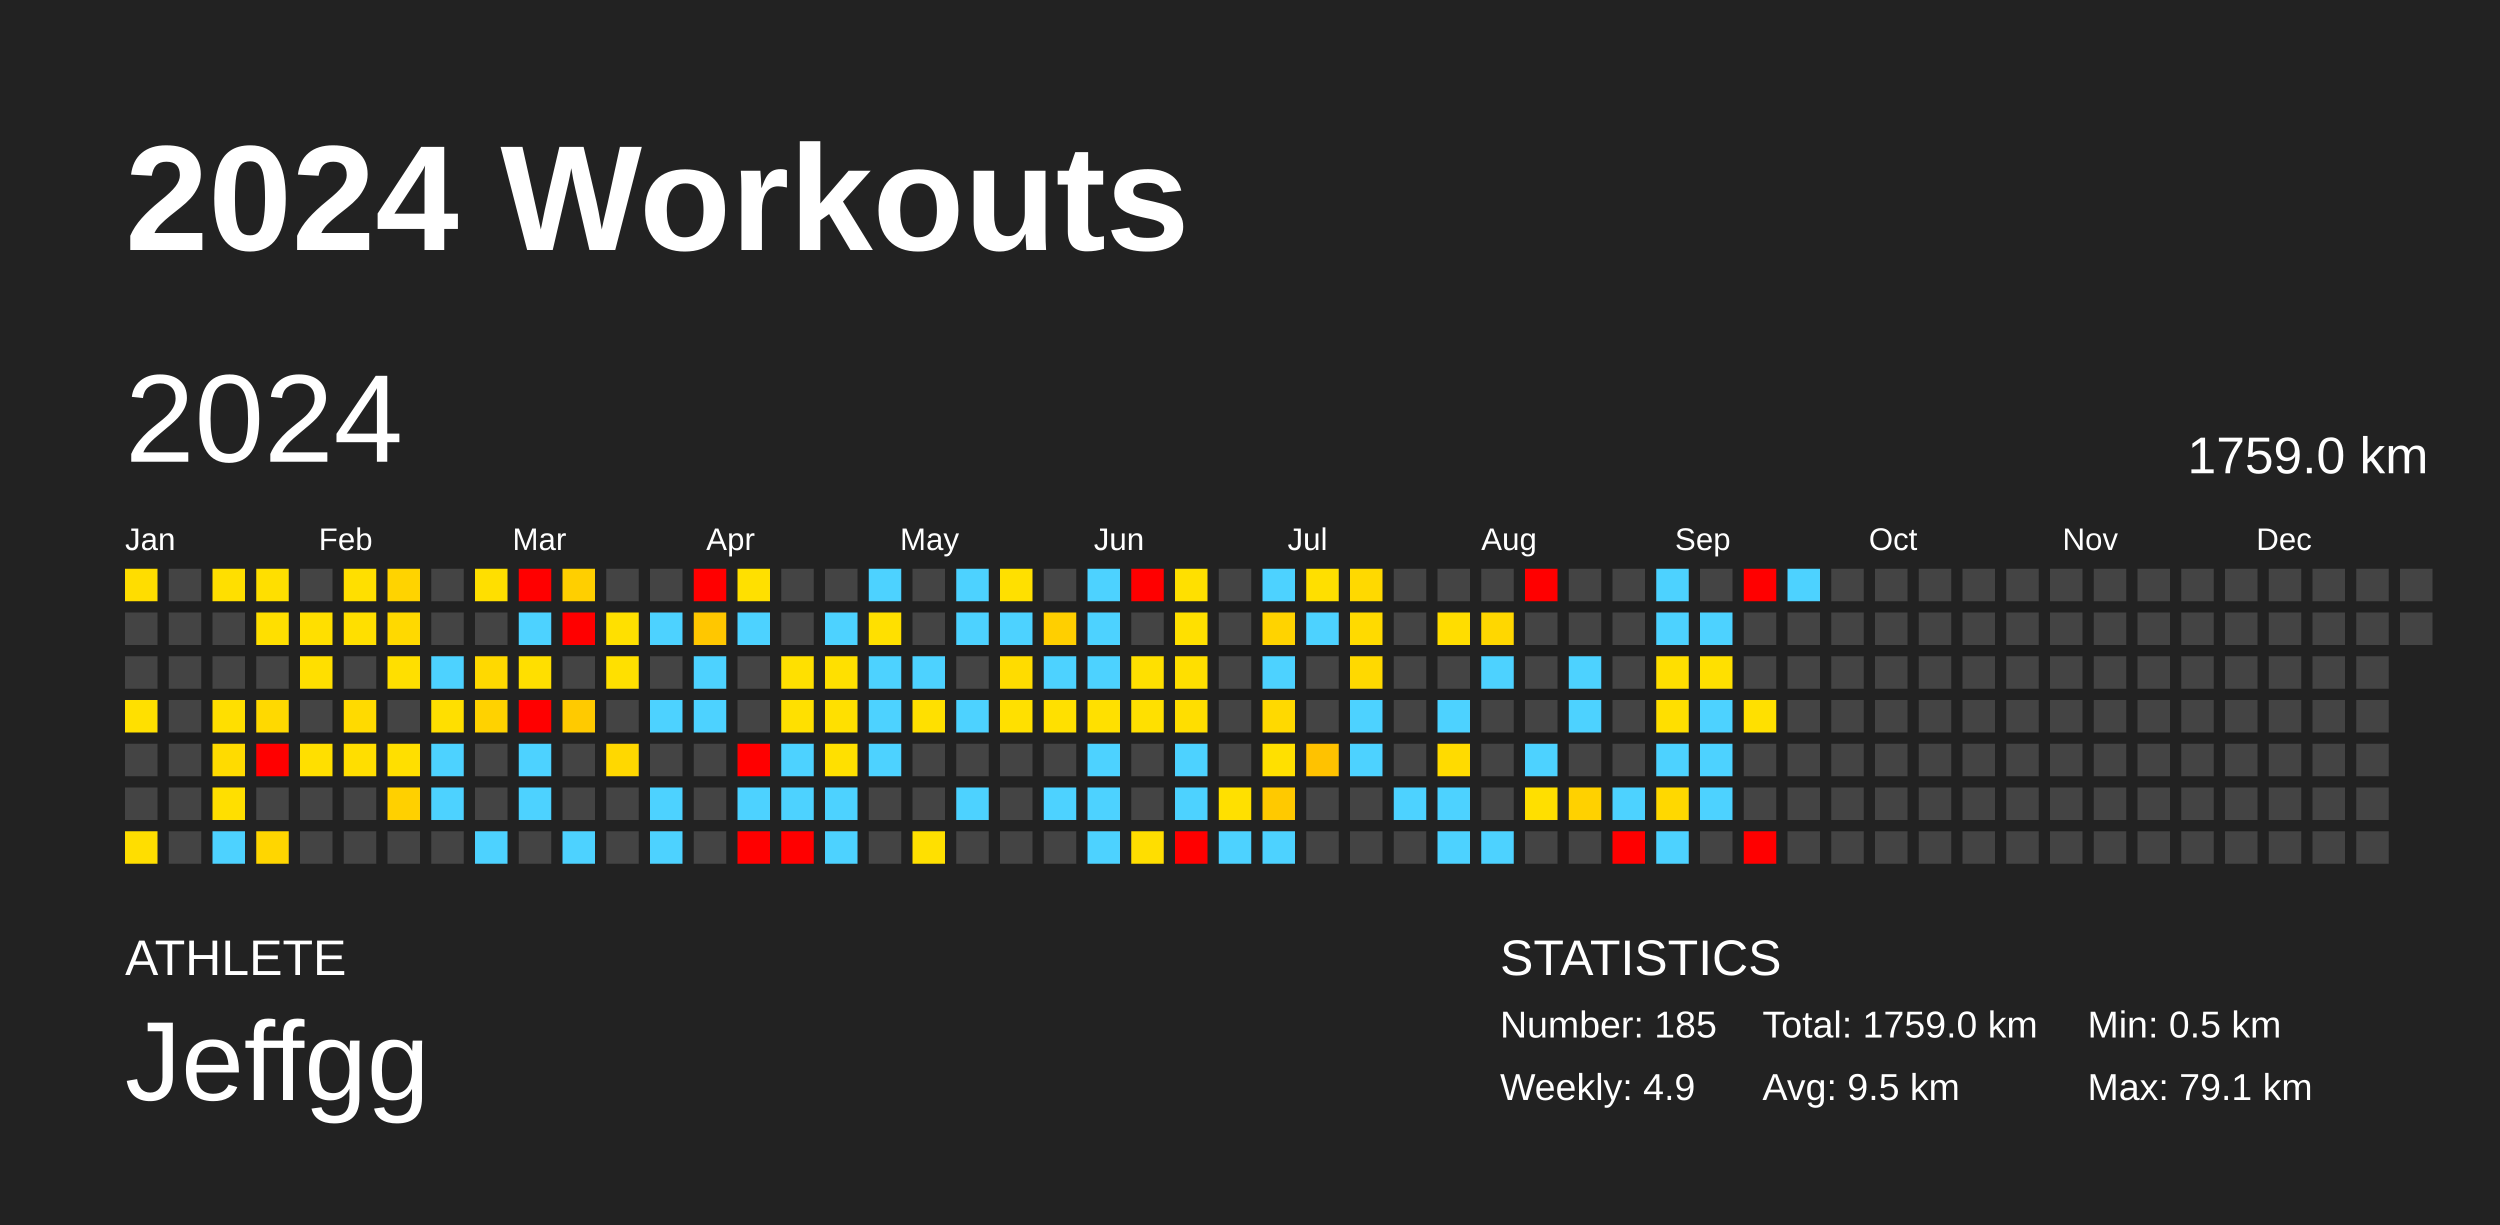
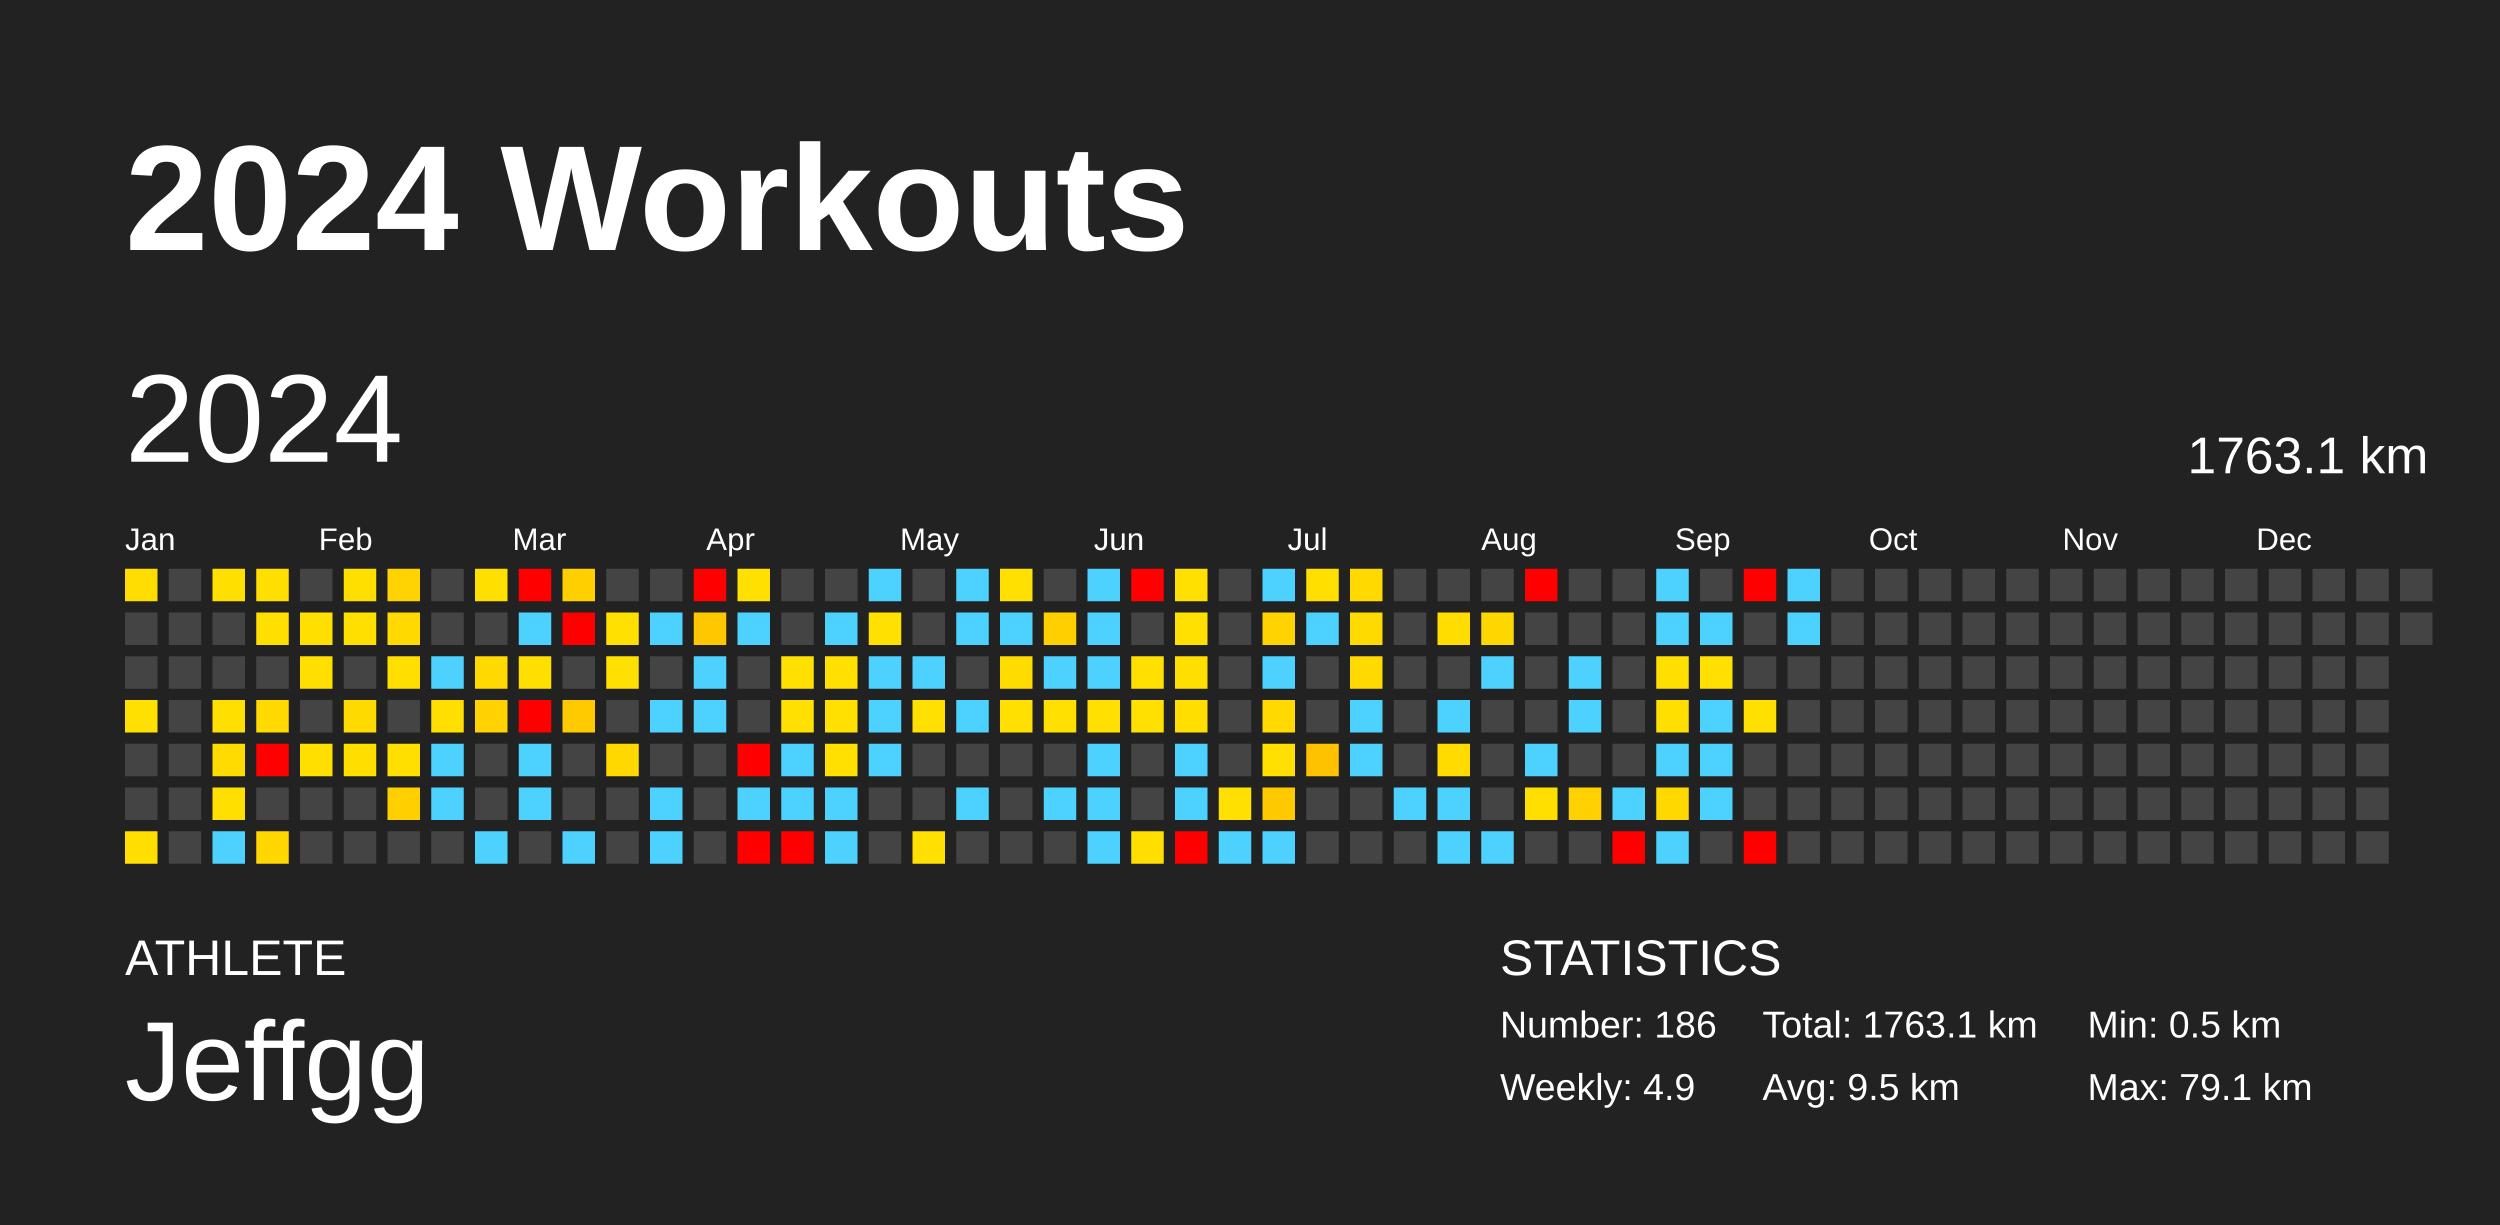
<svg xmlns="http://www.w3.org/2000/svg" baseProfile="full" height="98mm" version="1.1" viewBox="0,0,200,98" width="200mm">
  <defs />
  <rect fill="#222222" height="98" width="200" x="0" y="0" />
  <text fill="#FFFFFF" style="font-size:12px; font-family:Arial; font-weight:bold;" x="10" y="20">2024 Workouts</text>
  <text fill="#FFFFFF" style="font-size:4px; font-family:Arial" x="10" y="78">ATHLETE</text>
  <text fill="#FFFFFF" style="font-size:9px; font-family:Arial" x="10" y="88">Jeffgg</text>
  <text fill="#FFFFFF" style="font-size:4px; font-family:Arial" x="120" y="78">STATISTICS</text>
-   <text fill="#FFFFFF" style="font-size:3px; font-family:Arial" x="120" y="83">Number: 185</text>
+   <text fill="#FFFFFF" style="font-size:3px; font-family:Arial" x="120" y="83">Number: 186</text>
  <text fill="#FFFFFF" style="font-size:3px; font-family:Arial" x="120" y="88">Weekly: 4.9</text>
-   <text fill="#FFFFFF" style="font-size:3px; font-family:Arial" x="141" y="83">Total: 1759.0 km</text>
+   <text fill="#FFFFFF" style="font-size:3px; font-family:Arial" x="141" y="83">Total: 1763.1 km</text>
  <text fill="#FFFFFF" style="font-size:3px; font-family:Arial" x="141" y="88">Avg: 9.5 km</text>
  <text fill="#FFFFFF" style="font-size:3px; font-family:Arial" x="167" y="83">Min: 0.5 km</text>
  <text fill="#FFFFFF" style="font-size:3px; font-family:Arial" x="167" y="88">Max: 79.1 km</text>
  <text dominant-baseline="hanging" fill="#FFFFFF" style="font-size:10.0px; font-family:Arial;" x="10" y="30">2024</text>
-   <text dominant-baseline="hanging" fill="#FFFFFF" style="font-size:4.125px; font-family:Arial;" x="175" y="35">1759.0 km</text>
+   <text dominant-baseline="hanging" fill="#FFFFFF" style="font-size:4.125px; font-family:Arial;" x="175" y="35">1763.1 km</text>
  <text fill="#FFFFFF" style="font-size:2.5px; font-family:Arial" x="10.0" y="44">Jan</text>
  <text fill="#FFFFFF" style="font-size:2.5px; font-family:Arial" x="25.5" y="44">Feb</text>
  <text fill="#FFFFFF" style="font-size:2.5px; font-family:Arial" x="41.0" y="44">Mar</text>
  <text fill="#FFFFFF" style="font-size:2.5px; font-family:Arial" x="56.5" y="44">Apr</text>
  <text fill="#FFFFFF" style="font-size:2.5px; font-family:Arial" x="72.0" y="44">May</text>
  <text fill="#FFFFFF" style="font-size:2.5px; font-family:Arial" x="87.5" y="44">Jun</text>
  <text fill="#FFFFFF" style="font-size:2.5px; font-family:Arial" x="103.0" y="44">Jul</text>
  <text fill="#FFFFFF" style="font-size:2.5px; font-family:Arial" x="118.5" y="44">Aug</text>
  <text fill="#FFFFFF" style="font-size:2.5px; font-family:Arial" x="134.0" y="44">Sep</text>
  <text fill="#FFFFFF" style="font-size:2.5px; font-family:Arial" x="149.5" y="44">Oct</text>
  <text fill="#FFFFFF" style="font-size:2.5px; font-family:Arial" x="165.0" y="44">Nov</text>
  <text fill="#FFFFFF" style="font-size:2.5px; font-family:Arial" x="180.5" y="44">Dec</text>
  <rect fill="#ffdd00" height="2.6" width="2.6" x="10.0" y="45.5" />
  <rect fill="#444444" height="2.6" width="2.6" x="10.0" y="49.0" />
  <rect fill="#444444" height="2.6" width="2.6" x="10.0" y="52.5" />
  <rect fill="#ffe000" height="2.6" width="2.6" x="10.0" y="56.0" />
  <rect fill="#444444" height="2.6" width="2.6" x="10.0" y="59.5" />
  <rect fill="#444444" height="2.6" width="2.6" x="10.0" y="63.0" />
  <rect fill="#ffde00" height="2.6" width="2.6" x="10.0" y="66.5" />
  <rect fill="#444444" height="2.6" width="2.6" x="13.5" y="45.5" />
  <rect fill="#444444" height="2.6" width="2.6" x="13.5" y="49.0" />
  <rect fill="#444444" height="2.6" width="2.6" x="13.5" y="52.5" />
  <rect fill="#444444" height="2.6" width="2.6" x="13.5" y="56.0" />
  <rect fill="#444444" height="2.6" width="2.6" x="13.5" y="59.5" />
  <rect fill="#444444" height="2.6" width="2.6" x="13.5" y="63.0" />
  <rect fill="#444444" height="2.6" width="2.6" x="13.5" y="66.5" />
  <rect fill="#ffdf00" height="2.6" width="2.6" x="17.0" y="45.5" />
  <rect fill="#444444" height="2.6" width="2.6" x="17.0" y="49.0" />
  <rect fill="#444444" height="2.6" width="2.6" x="17.0" y="52.5" />
  <rect fill="#ffdf00" height="2.6" width="2.6" x="17.0" y="56.0" />
  <rect fill="#ffdb00" height="2.6" width="2.6" x="17.0" y="59.5" />
  <rect fill="#ffdf00" height="2.6" width="2.6" x="17.0" y="63.0" />
  <rect fill="#4dd2ff" height="2.6" width="2.6" x="17.0" y="66.5" />
  <rect fill="#ffdf00" height="2.6" width="2.6" x="20.5" y="45.5" />
  <rect fill="#ffdf00" height="2.6" width="2.6" x="20.5" y="49.0" />
  <rect fill="#444444" height="2.6" width="2.6" x="20.5" y="52.5" />
  <rect fill="#ffd900" height="2.6" width="2.6" x="20.5" y="56.0" />
  <rect fill="red" height="2.6" width="2.6" x="20.5" y="59.5" />
  <rect fill="#444444" height="2.6" width="2.6" x="20.5" y="63.0" />
  <rect fill="#ffd600" height="2.6" width="2.6" x="20.5" y="66.5" />
  <rect fill="#444444" height="2.6" width="2.6" x="24.0" y="45.5" />
  <rect fill="#ffdf00" height="2.6" width="2.6" x="24.0" y="49.0" />
  <rect fill="#ffdf00" height="2.6" width="2.6" x="24.0" y="52.5" />
  <rect fill="#444444" height="2.6" width="2.6" x="24.0" y="56.0" />
  <rect fill="#ffdf00" height="2.6" width="2.6" x="24.0" y="59.5" />
  <rect fill="#444444" height="2.6" width="2.6" x="24.0" y="63.0" />
  <rect fill="#444444" height="2.6" width="2.6" x="24.0" y="66.5" />
  <rect fill="#ffdf00" height="2.6" width="2.6" x="27.5" y="45.5" />
  <rect fill="#ffdf00" height="2.6" width="2.6" x="27.5" y="49.0" />
  <rect fill="#444444" height="2.6" width="2.6" x="27.5" y="52.5" />
  <rect fill="#ffda00" height="2.6" width="2.6" x="27.5" y="56.0" />
  <rect fill="#ffde00" height="2.6" width="2.6" x="27.5" y="59.5" />
  <rect fill="#444444" height="2.6" width="2.6" x="27.5" y="63.0" />
  <rect fill="#444444" height="2.6" width="2.6" x="27.5" y="66.5" />
  <rect fill="#ffd300" height="2.6" width="2.6" x="31.0" y="45.5" />
  <rect fill="#ffd900" height="2.6" width="2.6" x="31.0" y="49.0" />
  <rect fill="#ffdf00" height="2.6" width="2.6" x="31.0" y="52.5" />
  <rect fill="#444444" height="2.6" width="2.6" x="31.0" y="56.0" />
  <rect fill="#ffdf00" height="2.6" width="2.6" x="31.0" y="59.5" />
  <rect fill="#ffd000" height="2.6" width="2.6" x="31.0" y="63.0" />
  <rect fill="#444444" height="2.6" width="2.6" x="31.0" y="66.5" />
  <rect fill="#444444" height="2.6" width="2.6" x="34.5" y="45.5" />
  <rect fill="#444444" height="2.6" width="2.6" x="34.5" y="49.0" />
  <rect fill="#4dd2ff" height="2.6" width="2.6" x="34.5" y="52.5" />
  <rect fill="#ffdf00" height="2.6" width="2.6" x="34.5" y="56.0" />
  <rect fill="#4dd2ff" height="2.6" width="2.6" x="34.5" y="59.5" />
  <rect fill="#4dd2ff" height="2.6" width="2.6" x="34.5" y="63.0" />
  <rect fill="#444444" height="2.6" width="2.6" x="34.5" y="66.5" />
  <rect fill="#ffdf00" height="2.6" width="2.6" x="38.0" y="45.5" />
  <rect fill="#444444" height="2.6" width="2.6" x="38.0" y="49.0" />
  <rect fill="#ffd900" height="2.6" width="2.6" x="38.0" y="52.5" />
  <rect fill="#ffd200" height="2.6" width="2.6" x="38.0" y="56.0" />
  <rect fill="#444444" height="2.6" width="2.6" x="38.0" y="59.5" />
  <rect fill="#444444" height="2.6" width="2.6" x="38.0" y="63.0" />
  <rect fill="#4dd2ff" height="2.6" width="2.6" x="38.0" y="66.5" />
  <rect fill="red" height="2.6" width="2.6" x="41.5" y="45.5" />
  <rect fill="#4dd2ff" height="2.6" width="2.6" x="41.5" y="49.0" />
  <rect fill="#ffdf00" height="2.6" width="2.6" x="41.5" y="52.5" />
  <rect fill="red" height="2.6" width="2.6" x="41.5" y="56.0" />
  <rect fill="#4dd2ff" height="2.6" width="2.6" x="41.5" y="59.5" />
  <rect fill="#4dd2ff" height="2.6" width="2.6" x="41.5" y="63.0" />
  <rect fill="#444444" height="2.6" width="2.6" x="41.5" y="66.5" />
  <rect fill="#ffcf00" height="2.6" width="2.6" x="45.0" y="45.5" />
  <rect fill="red" height="2.6" width="2.6" x="45.0" y="49.0" />
  <rect fill="#444444" height="2.6" width="2.6" x="45.0" y="52.5" />
  <rect fill="#ffca00" height="2.6" width="2.6" x="45.0" y="56.0" />
  <rect fill="#444444" height="2.6" width="2.6" x="45.0" y="59.5" />
  <rect fill="#444444" height="2.6" width="2.6" x="45.0" y="63.0" />
  <rect fill="#4dd2ff" height="2.6" width="2.6" x="45.0" y="66.5" />
  <rect fill="#444444" height="2.6" width="2.6" x="48.5" y="45.5" />
  <rect fill="#ffe000" height="2.6" width="2.6" x="48.5" y="49.0" />
  <rect fill="#ffe000" height="2.6" width="2.6" x="48.5" y="52.5" />
  <rect fill="#444444" height="2.6" width="2.6" x="48.5" y="56.0" />
  <rect fill="#ffd800" height="2.6" width="2.6" x="48.5" y="59.5" />
  <rect fill="#444444" height="2.6" width="2.6" x="48.5" y="63.0" />
  <rect fill="#444444" height="2.6" width="2.6" x="48.5" y="66.5" />
  <rect fill="#444444" height="2.6" width="2.6" x="52.0" y="45.5" />
  <rect fill="#4dd2ff" height="2.6" width="2.6" x="52.0" y="49.0" />
  <rect fill="#444444" height="2.6" width="2.6" x="52.0" y="52.5" />
  <rect fill="#4dd2ff" height="2.6" width="2.6" x="52.0" y="56.0" />
  <rect fill="#444444" height="2.6" width="2.6" x="52.0" y="59.5" />
  <rect fill="#4dd2ff" height="2.6" width="2.6" x="52.0" y="63.0" />
  <rect fill="#4dd2ff" height="2.6" width="2.6" x="52.0" y="66.5" />
  <rect fill="red" height="2.6" width="2.6" x="55.5" y="45.5" />
  <rect fill="#ffc700" height="2.6" width="2.6" x="55.5" y="49.0" />
  <rect fill="#4dd2ff" height="2.6" width="2.6" x="55.5" y="52.5" />
  <rect fill="#4dd2ff" height="2.6" width="2.6" x="55.5" y="56.0" />
  <rect fill="#444444" height="2.6" width="2.6" x="55.5" y="59.5" />
  <rect fill="#444444" height="2.6" width="2.6" x="55.5" y="63.0" />
  <rect fill="#444444" height="2.6" width="2.6" x="55.5" y="66.5" />
  <rect fill="#ffe000" height="2.6" width="2.6" x="59.0" y="45.5" />
  <rect fill="#4dd2ff" height="2.6" width="2.6" x="59.0" y="49.0" />
  <rect fill="#444444" height="2.6" width="2.6" x="59.0" y="52.5" />
  <rect fill="#444444" height="2.6" width="2.6" x="59.0" y="56.0" />
  <rect fill="red" height="2.6" width="2.6" x="59.0" y="59.5" />
  <rect fill="#4dd2ff" height="2.6" width="2.6" x="59.0" y="63.0" />
  <rect fill="red" height="2.6" width="2.6" x="59.0" y="66.5" />
  <rect fill="#444444" height="2.6" width="2.6" x="62.5" y="45.5" />
  <rect fill="#444444" height="2.6" width="2.6" x="62.5" y="49.0" />
  <rect fill="#ffe000" height="2.6" width="2.6" x="62.5" y="52.5" />
  <rect fill="#ffe000" height="2.6" width="2.6" x="62.5" y="56.0" />
  <rect fill="#4dd2ff" height="2.6" width="2.6" x="62.5" y="59.5" />
  <rect fill="#4dd2ff" height="2.6" width="2.6" x="62.5" y="63.0" />
  <rect fill="red" height="2.6" width="2.6" x="62.5" y="66.5" />
  <rect fill="#444444" height="2.6" width="2.6" x="66.0" y="45.5" />
  <rect fill="#4dd2ff" height="2.6" width="2.6" x="66.0" y="49.0" />
  <rect fill="#ffe000" height="2.6" width="2.6" x="66.0" y="52.5" />
  <rect fill="#ffe000" height="2.6" width="2.6" x="66.0" y="56.0" />
  <rect fill="#ffe000" height="2.6" width="2.6" x="66.0" y="59.5" />
  <rect fill="#4dd2ff" height="2.6" width="2.6" x="66.0" y="63.0" />
  <rect fill="#4dd2ff" height="2.6" width="2.6" x="66.0" y="66.5" />
  <rect fill="#4dd2ff" height="2.6" width="2.6" x="69.5" y="45.5" />
  <rect fill="#ffe000" height="2.6" width="2.6" x="69.5" y="49.0" />
  <rect fill="#4dd2ff" height="2.6" width="2.6" x="69.5" y="52.5" />
  <rect fill="#4dd2ff" height="2.6" width="2.6" x="69.5" y="56.0" />
  <rect fill="#4dd2ff" height="2.6" width="2.6" x="69.5" y="59.5" />
  <rect fill="#444444" height="2.6" width="2.6" x="69.5" y="63.0" />
  <rect fill="#444444" height="2.6" width="2.6" x="69.5" y="66.5" />
  <rect fill="#444444" height="2.6" width="2.6" x="73.0" y="45.5" />
  <rect fill="#444444" height="2.6" width="2.6" x="73.0" y="49.0" />
  <rect fill="#4dd2ff" height="2.6" width="2.6" x="73.0" y="52.5" />
  <rect fill="#ffe000" height="2.6" width="2.6" x="73.0" y="56.0" />
  <rect fill="#444444" height="2.6" width="2.6" x="73.0" y="59.5" />
  <rect fill="#444444" height="2.6" width="2.6" x="73.0" y="63.0" />
  <rect fill="#ffe000" height="2.6" width="2.6" x="73.0" y="66.5" />
  <rect fill="#4dd2ff" height="2.6" width="2.6" x="76.5" y="45.5" />
  <rect fill="#4dd2ff" height="2.6" width="2.6" x="76.5" y="49.0" />
  <rect fill="#444444" height="2.6" width="2.6" x="76.5" y="52.5" />
  <rect fill="#4dd2ff" height="2.6" width="2.6" x="76.5" y="56.0" />
  <rect fill="#444444" height="2.6" width="2.6" x="76.5" y="59.5" />
  <rect fill="#4dd2ff" height="2.6" width="2.6" x="76.5" y="63.0" />
  <rect fill="#444444" height="2.6" width="2.6" x="76.5" y="66.5" />
  <rect fill="#ffe000" height="2.6" width="2.6" x="80.0" y="45.5" />
  <rect fill="#4dd2ff" height="2.6" width="2.6" x="80.0" y="49.0" />
  <rect fill="#ffdc00" height="2.6" width="2.6" x="80.0" y="52.5" />
  <rect fill="#ffe000" height="2.6" width="2.6" x="80.0" y="56.0" />
  <rect fill="#444444" height="2.6" width="2.6" x="80.0" y="59.5" />
  <rect fill="#444444" height="2.6" width="2.6" x="80.0" y="63.0" />
  <rect fill="#444444" height="2.6" width="2.6" x="80.0" y="66.5" />
  <rect fill="#444444" height="2.6" width="2.6" x="83.5" y="45.5" />
  <rect fill="#ffcf00" height="2.6" width="2.6" x="83.5" y="49.0" />
  <rect fill="#4dd2ff" height="2.6" width="2.6" x="83.5" y="52.5" />
  <rect fill="#ffe000" height="2.6" width="2.6" x="83.5" y="56.0" />
  <rect fill="#444444" height="2.6" width="2.6" x="83.5" y="59.5" />
  <rect fill="#4dd2ff" height="2.6" width="2.6" x="83.5" y="63.0" />
  <rect fill="#444444" height="2.6" width="2.6" x="83.5" y="66.5" />
  <rect fill="#4dd2ff" height="2.6" width="2.6" x="87.0" y="45.5" />
  <rect fill="#4dd2ff" height="2.6" width="2.6" x="87.0" y="49.0" />
  <rect fill="#4dd2ff" height="2.6" width="2.6" x="87.0" y="52.5" />
  <rect fill="#ffe000" height="2.6" width="2.6" x="87.0" y="56.0" />
  <rect fill="#4dd2ff" height="2.6" width="2.6" x="87.0" y="59.5" />
  <rect fill="#4dd2ff" height="2.6" width="2.6" x="87.0" y="63.0" />
  <rect fill="#4dd2ff" height="2.6" width="2.6" x="87.0" y="66.5" />
  <rect fill="red" height="2.6" width="2.6" x="90.5" y="45.5" />
  <rect fill="#444444" height="2.6" width="2.6" x="90.5" y="49.0" />
  <rect fill="#ffe000" height="2.6" width="2.6" x="90.5" y="52.5" />
  <rect fill="#ffe000" height="2.6" width="2.6" x="90.5" y="56.0" />
  <rect fill="#444444" height="2.6" width="2.6" x="90.5" y="59.5" />
  <rect fill="#444444" height="2.6" width="2.6" x="90.5" y="63.0" />
  <rect fill="#ffde00" height="2.6" width="2.6" x="90.5" y="66.5" />
  <rect fill="#ffe000" height="2.6" width="2.6" x="94.0" y="45.5" />
  <rect fill="#ffe000" height="2.6" width="2.6" x="94.0" y="49.0" />
  <rect fill="#ffdf00" height="2.6" width="2.6" x="94.0" y="52.5" />
  <rect fill="#ffde00" height="2.6" width="2.6" x="94.0" y="56.0" />
  <rect fill="#4dd2ff" height="2.6" width="2.6" x="94.0" y="59.5" />
  <rect fill="#4dd2ff" height="2.6" width="2.6" x="94.0" y="63.0" />
  <rect fill="red" height="2.6" width="2.6" x="94.0" y="66.5" />
  <rect fill="#444444" height="2.6" width="2.6" x="97.5" y="45.5" />
  <rect fill="#444444" height="2.6" width="2.6" x="97.5" y="49.0" />
  <rect fill="#444444" height="2.6" width="2.6" x="97.5" y="52.5" />
  <rect fill="#444444" height="2.6" width="2.6" x="97.5" y="56.0" />
  <rect fill="#444444" height="2.6" width="2.6" x="97.5" y="59.5" />
  <rect fill="#ffe000" height="2.6" width="2.6" x="97.5" y="63.0" />
  <rect fill="#4dd2ff" height="2.6" width="2.6" x="97.5" y="66.5" />
  <rect fill="#4dd2ff" height="2.6" width="2.6" x="101.0" y="45.5" />
  <rect fill="#ffd300" height="2.6" width="2.6" x="101.0" y="49.0" />
  <rect fill="#4dd2ff" height="2.6" width="2.6" x="101.0" y="52.5" />
  <rect fill="#ffd900" height="2.6" width="2.6" x="101.0" y="56.0" />
  <rect fill="#ffe000" height="2.6" width="2.6" x="101.0" y="59.5" />
  <rect fill="#ffc900" height="2.6" width="2.6" x="101.0" y="63.0" />
  <rect fill="#4dd2ff" height="2.6" width="2.6" x="101.0" y="66.5" />
  <rect fill="#ffdf00" height="2.6" width="2.6" x="104.5" y="45.5" />
  <rect fill="#4dd2ff" height="2.6" width="2.6" x="104.5" y="49.0" />
  <rect fill="#444444" height="2.6" width="2.6" x="104.5" y="52.5" />
  <rect fill="#444444" height="2.6" width="2.6" x="104.5" y="56.0" />
  <rect fill="#ffc200" height="2.6" width="2.6" x="104.5" y="59.5" />
  <rect fill="#444444" height="2.6" width="2.6" x="104.5" y="63.0" />
  <rect fill="#444444" height="2.6" width="2.6" x="104.5" y="66.5" />
  <rect fill="#ffd900" height="2.6" width="2.6" x="108.0" y="45.5" />
  <rect fill="#ffda00" height="2.6" width="2.6" x="108.0" y="49.0" />
  <rect fill="#ffd900" height="2.6" width="2.6" x="108.0" y="52.5" />
  <rect fill="#4dd2ff" height="2.6" width="2.6" x="108.0" y="56.0" />
  <rect fill="#4dd2ff" height="2.6" width="2.6" x="108.0" y="59.5" />
  <rect fill="#444444" height="2.6" width="2.6" x="108.0" y="63.0" />
  <rect fill="#444444" height="2.6" width="2.6" x="108.0" y="66.5" />
  <rect fill="#444444" height="2.6" width="2.6" x="111.5" y="45.5" />
  <rect fill="#444444" height="2.6" width="2.6" x="111.5" y="49.0" />
  <rect fill="#444444" height="2.6" width="2.6" x="111.5" y="52.5" />
  <rect fill="#444444" height="2.6" width="2.6" x="111.5" y="56.0" />
  <rect fill="#444444" height="2.6" width="2.6" x="111.5" y="59.5" />
  <rect fill="#4dd2ff" height="2.6" width="2.6" x="111.5" y="63.0" />
  <rect fill="#444444" height="2.6" width="2.6" x="111.5" y="66.5" />
  <rect fill="#444444" height="2.6" width="2.6" x="115.0" y="45.5" />
  <rect fill="#ffdd00" height="2.6" width="2.6" x="115.0" y="49.0" />
  <rect fill="#444444" height="2.6" width="2.6" x="115.0" y="52.5" />
  <rect fill="#4dd2ff" height="2.6" width="2.6" x="115.0" y="56.0" />
  <rect fill="#ffdb00" height="2.6" width="2.6" x="115.0" y="59.5" />
  <rect fill="#4dd2ff" height="2.6" width="2.6" x="115.0" y="63.0" />
  <rect fill="#4dd2ff" height="2.6" width="2.6" x="115.0" y="66.5" />
  <rect fill="#444444" height="2.6" width="2.6" x="118.5" y="45.5" />
  <rect fill="#ffd700" height="2.6" width="2.6" x="118.5" y="49.0" />
  <rect fill="#4dd2ff" height="2.6" width="2.6" x="118.5" y="52.5" />
  <rect fill="#444444" height="2.6" width="2.6" x="118.5" y="56.0" />
  <rect fill="#444444" height="2.6" width="2.6" x="118.5" y="59.5" />
  <rect fill="#444444" height="2.6" width="2.6" x="118.5" y="63.0" />
  <rect fill="#4dd2ff" height="2.6" width="2.6" x="118.5" y="66.5" />
  <rect fill="red" height="2.6" width="2.6" x="122.0" y="45.5" />
  <rect fill="#444444" height="2.6" width="2.6" x="122.0" y="49.0" />
  <rect fill="#444444" height="2.6" width="2.6" x="122.0" y="52.5" />
  <rect fill="#444444" height="2.6" width="2.6" x="122.0" y="56.0" />
  <rect fill="#4dd2ff" height="2.6" width="2.6" x="122.0" y="59.5" />
  <rect fill="#ffdf00" height="2.6" width="2.6" x="122.0" y="63.0" />
  <rect fill="#444444" height="2.6" width="2.6" x="122.0" y="66.5" />
  <rect fill="#444444" height="2.6" width="2.6" x="125.5" y="45.5" />
  <rect fill="#444444" height="2.6" width="2.6" x="125.5" y="49.0" />
  <rect fill="#4dd2ff" height="2.6" width="2.6" x="125.5" y="52.5" />
  <rect fill="#4dd2ff" height="2.6" width="2.6" x="125.5" y="56.0" />
  <rect fill="#444444" height="2.6" width="2.6" x="125.5" y="59.5" />
  <rect fill="#ffd100" height="2.6" width="2.6" x="125.5" y="63.0" />
  <rect fill="#444444" height="2.6" width="2.6" x="125.5" y="66.5" />
  <rect fill="#444444" height="2.6" width="2.6" x="129.0" y="45.5" />
  <rect fill="#444444" height="2.6" width="2.6" x="129.0" y="49.0" />
  <rect fill="#444444" height="2.6" width="2.6" x="129.0" y="52.5" />
  <rect fill="#444444" height="2.6" width="2.6" x="129.0" y="56.0" />
  <rect fill="#444444" height="2.6" width="2.6" x="129.0" y="59.5" />
  <rect fill="#4dd2ff" height="2.6" width="2.6" x="129.0" y="63.0" />
  <rect fill="red" height="2.6" width="2.6" x="129.0" y="66.5" />
  <rect fill="#4dd2ff" height="2.6" width="2.6" x="132.5" y="45.5" />
  <rect fill="#4dd2ff" height="2.6" width="2.6" x="132.5" y="49.0" />
  <rect fill="#ffdf00" height="2.6" width="2.6" x="132.5" y="52.5" />
  <rect fill="#ffdf00" height="2.6" width="2.6" x="132.5" y="56.0" />
  <rect fill="#4dd2ff" height="2.6" width="2.6" x="132.5" y="59.5" />
  <rect fill="#ffd800" height="2.6" width="2.6" x="132.5" y="63.0" />
  <rect fill="#4dd2ff" height="2.6" width="2.6" x="132.5" y="66.5" />
  <rect fill="#444444" height="2.6" width="2.6" x="136.0" y="45.5" />
  <rect fill="#4dd2ff" height="2.6" width="2.6" x="136.0" y="49.0" />
  <rect fill="#ffe000" height="2.6" width="2.6" x="136.0" y="52.5" />
  <rect fill="#4dd2ff" height="2.6" width="2.6" x="136.0" y="56.0" />
  <rect fill="#4dd2ff" height="2.6" width="2.6" x="136.0" y="59.5" />
  <rect fill="#4dd2ff" height="2.6" width="2.6" x="136.0" y="63.0" />
  <rect fill="#444444" height="2.6" width="2.6" x="136.0" y="66.5" />
  <rect fill="red" height="2.6" width="2.6" x="139.5" y="45.5" />
  <rect fill="#444444" height="2.6" width="2.6" x="139.5" y="49.0" />
  <rect fill="#444444" height="2.6" width="2.6" x="139.5" y="52.5" />
  <rect fill="#ffe000" height="2.6" width="2.6" x="139.5" y="56.0" />
  <rect fill="#444444" height="2.6" width="2.6" x="139.5" y="59.5" />
  <rect fill="#444444" height="2.6" width="2.6" x="139.5" y="63.0" />
  <rect fill="red" height="2.6" width="2.6" x="139.5" y="66.5" />
  <rect fill="#4dd2ff" height="2.6" width="2.6" x="143.0" y="45.5" />
-   <rect fill="#444444" height="2.6" width="2.6" x="143.0" y="49.0" />
+   <rect fill="#4dd2ff" height="2.6" width="2.6" x="143.0" y="49.0" />
  <rect fill="#444444" height="2.6" width="2.6" x="143.0" y="52.5" />
  <rect fill="#444444" height="2.6" width="2.6" x="143.0" y="56.0" />
  <rect fill="#444444" height="2.6" width="2.6" x="143.0" y="59.5" />
  <rect fill="#444444" height="2.6" width="2.6" x="143.0" y="63.0" />
  <rect fill="#444444" height="2.6" width="2.6" x="143.0" y="66.5" />
  <rect fill="#444444" height="2.6" width="2.6" x="146.5" y="45.5" />
  <rect fill="#444444" height="2.6" width="2.6" x="146.5" y="49.0" />
  <rect fill="#444444" height="2.6" width="2.6" x="146.5" y="52.5" />
  <rect fill="#444444" height="2.6" width="2.6" x="146.5" y="56.0" />
  <rect fill="#444444" height="2.6" width="2.6" x="146.5" y="59.5" />
  <rect fill="#444444" height="2.6" width="2.6" x="146.5" y="63.0" />
  <rect fill="#444444" height="2.6" width="2.6" x="146.5" y="66.5" />
  <rect fill="#444444" height="2.6" width="2.6" x="150.0" y="45.5" />
  <rect fill="#444444" height="2.6" width="2.6" x="150.0" y="49.0" />
  <rect fill="#444444" height="2.6" width="2.6" x="150.0" y="52.5" />
  <rect fill="#444444" height="2.6" width="2.6" x="150.0" y="56.0" />
  <rect fill="#444444" height="2.6" width="2.6" x="150.0" y="59.5" />
  <rect fill="#444444" height="2.6" width="2.6" x="150.0" y="63.0" />
  <rect fill="#444444" height="2.6" width="2.6" x="150.0" y="66.5" />
  <rect fill="#444444" height="2.6" width="2.6" x="153.5" y="45.5" />
  <rect fill="#444444" height="2.6" width="2.6" x="153.5" y="49.0" />
  <rect fill="#444444" height="2.6" width="2.6" x="153.5" y="52.5" />
  <rect fill="#444444" height="2.6" width="2.6" x="153.5" y="56.0" />
  <rect fill="#444444" height="2.6" width="2.6" x="153.5" y="59.5" />
  <rect fill="#444444" height="2.6" width="2.6" x="153.5" y="63.0" />
  <rect fill="#444444" height="2.6" width="2.6" x="153.5" y="66.5" />
  <rect fill="#444444" height="2.6" width="2.6" x="157.0" y="45.5" />
  <rect fill="#444444" height="2.6" width="2.6" x="157.0" y="49.0" />
  <rect fill="#444444" height="2.6" width="2.6" x="157.0" y="52.5" />
  <rect fill="#444444" height="2.6" width="2.6" x="157.0" y="56.0" />
  <rect fill="#444444" height="2.6" width="2.6" x="157.0" y="59.5" />
  <rect fill="#444444" height="2.6" width="2.6" x="157.0" y="63.0" />
  <rect fill="#444444" height="2.6" width="2.6" x="157.0" y="66.5" />
  <rect fill="#444444" height="2.6" width="2.6" x="160.5" y="45.5" />
  <rect fill="#444444" height="2.6" width="2.6" x="160.5" y="49.0" />
  <rect fill="#444444" height="2.6" width="2.6" x="160.5" y="52.5" />
  <rect fill="#444444" height="2.6" width="2.6" x="160.5" y="56.0" />
  <rect fill="#444444" height="2.6" width="2.6" x="160.5" y="59.5" />
  <rect fill="#444444" height="2.6" width="2.6" x="160.5" y="63.0" />
  <rect fill="#444444" height="2.6" width="2.6" x="160.5" y="66.5" />
  <rect fill="#444444" height="2.6" width="2.6" x="164.0" y="45.5" />
  <rect fill="#444444" height="2.6" width="2.6" x="164.0" y="49.0" />
  <rect fill="#444444" height="2.6" width="2.6" x="164.0" y="52.5" />
  <rect fill="#444444" height="2.6" width="2.6" x="164.0" y="56.0" />
  <rect fill="#444444" height="2.6" width="2.6" x="164.0" y="59.5" />
  <rect fill="#444444" height="2.6" width="2.6" x="164.0" y="63.0" />
  <rect fill="#444444" height="2.6" width="2.6" x="164.0" y="66.5" />
  <rect fill="#444444" height="2.6" width="2.6" x="167.5" y="45.5" />
  <rect fill="#444444" height="2.6" width="2.6" x="167.5" y="49.0" />
  <rect fill="#444444" height="2.6" width="2.6" x="167.5" y="52.5" />
  <rect fill="#444444" height="2.6" width="2.6" x="167.5" y="56.0" />
  <rect fill="#444444" height="2.6" width="2.6" x="167.5" y="59.5" />
  <rect fill="#444444" height="2.6" width="2.6" x="167.5" y="63.0" />
  <rect fill="#444444" height="2.6" width="2.6" x="167.5" y="66.5" />
  <rect fill="#444444" height="2.6" width="2.6" x="171.0" y="45.5" />
  <rect fill="#444444" height="2.6" width="2.6" x="171.0" y="49.0" />
  <rect fill="#444444" height="2.6" width="2.6" x="171.0" y="52.5" />
  <rect fill="#444444" height="2.6" width="2.6" x="171.0" y="56.0" />
  <rect fill="#444444" height="2.6" width="2.6" x="171.0" y="59.5" />
  <rect fill="#444444" height="2.6" width="2.6" x="171.0" y="63.0" />
  <rect fill="#444444" height="2.6" width="2.6" x="171.0" y="66.5" />
  <rect fill="#444444" height="2.6" width="2.6" x="174.5" y="45.5" />
  <rect fill="#444444" height="2.6" width="2.6" x="174.5" y="49.0" />
  <rect fill="#444444" height="2.6" width="2.6" x="174.5" y="52.5" />
  <rect fill="#444444" height="2.6" width="2.6" x="174.5" y="56.0" />
  <rect fill="#444444" height="2.6" width="2.6" x="174.5" y="59.5" />
  <rect fill="#444444" height="2.6" width="2.6" x="174.5" y="63.0" />
  <rect fill="#444444" height="2.6" width="2.6" x="174.5" y="66.5" />
  <rect fill="#444444" height="2.6" width="2.6" x="178.0" y="45.5" />
  <rect fill="#444444" height="2.6" width="2.6" x="178.0" y="49.0" />
  <rect fill="#444444" height="2.6" width="2.6" x="178.0" y="52.5" />
  <rect fill="#444444" height="2.6" width="2.6" x="178.0" y="56.0" />
  <rect fill="#444444" height="2.6" width="2.6" x="178.0" y="59.5" />
  <rect fill="#444444" height="2.6" width="2.6" x="178.0" y="63.0" />
  <rect fill="#444444" height="2.6" width="2.6" x="178.0" y="66.5" />
  <rect fill="#444444" height="2.6" width="2.6" x="181.5" y="45.5" />
  <rect fill="#444444" height="2.6" width="2.6" x="181.5" y="49.0" />
  <rect fill="#444444" height="2.6" width="2.6" x="181.5" y="52.5" />
  <rect fill="#444444" height="2.6" width="2.6" x="181.5" y="56.0" />
  <rect fill="#444444" height="2.6" width="2.6" x="181.5" y="59.5" />
  <rect fill="#444444" height="2.6" width="2.6" x="181.5" y="63.0" />
  <rect fill="#444444" height="2.6" width="2.6" x="181.5" y="66.5" />
  <rect fill="#444444" height="2.6" width="2.6" x="185.0" y="45.5" />
  <rect fill="#444444" height="2.6" width="2.6" x="185.0" y="49.0" />
  <rect fill="#444444" height="2.6" width="2.6" x="185.0" y="52.5" />
  <rect fill="#444444" height="2.6" width="2.6" x="185.0" y="56.0" />
  <rect fill="#444444" height="2.6" width="2.6" x="185.0" y="59.5" />
  <rect fill="#444444" height="2.6" width="2.6" x="185.0" y="63.0" />
  <rect fill="#444444" height="2.6" width="2.6" x="185.0" y="66.5" />
  <rect fill="#444444" height="2.6" width="2.6" x="188.5" y="45.5" />
  <rect fill="#444444" height="2.6" width="2.6" x="188.5" y="49.0" />
  <rect fill="#444444" height="2.6" width="2.6" x="188.5" y="52.5" />
  <rect fill="#444444" height="2.6" width="2.6" x="188.5" y="56.0" />
  <rect fill="#444444" height="2.6" width="2.6" x="188.5" y="59.5" />
  <rect fill="#444444" height="2.6" width="2.6" x="188.5" y="63.0" />
  <rect fill="#444444" height="2.6" width="2.6" x="188.5" y="66.5" />
  <rect fill="#444444" height="2.6" width="2.6" x="192.0" y="45.5" />
  <rect fill="#444444" height="2.6" width="2.6" x="192.0" y="49.0" />
</svg>
